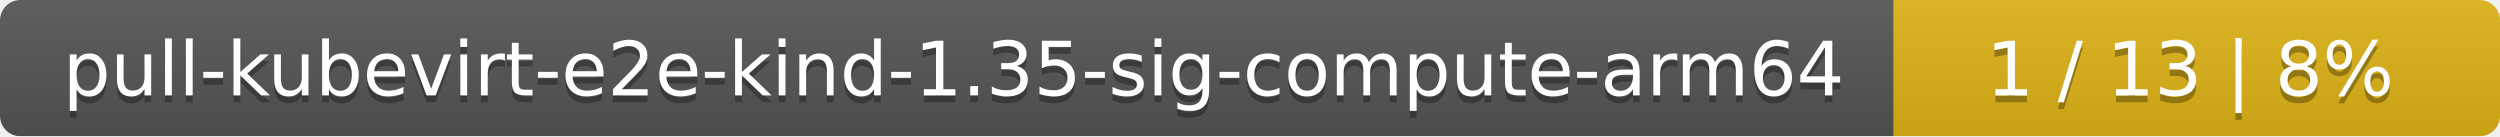
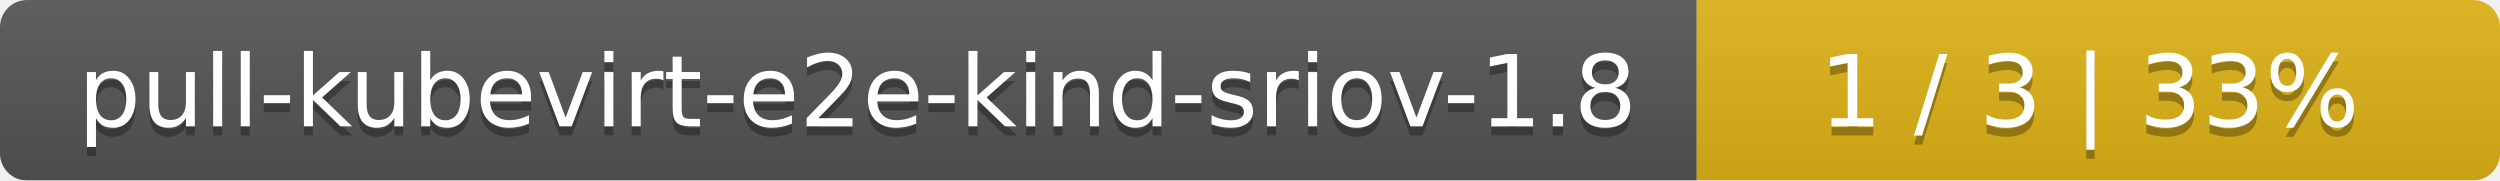
- <svg xmlns="http://www.w3.org/2000/svg" width="367" height="20">
+ <svg xmlns="http://www.w3.org/2000/svg" width="277" height="20">
  <linearGradient id="smooth" x2="0" y2="100%">
    <stop offset="0" stop-color="#bbb" stop-opacity=".1" />
    <stop offset="1" stop-opacity=".1" />
  </linearGradient>
  <mask id="round">
-     <rect width="367" height="20" rx="3" fill="#fff" />
+     <rect width="277" height="20" rx="3" fill="#fff" />
  </mask>
  <g mask="url(#round)">
-     <rect width="278" height="20" fill="#555" />
-     <rect x="278" width="89" height="20" fill="#dfb317" />
-     <rect width="367" height="20" fill="url(#smooth)" />
+     <rect width="188" height="20" fill="#555" />
+     <rect x="188" width="89" height="20" fill="#dfb317" />
+     <rect width="277" height="20" fill="url(#smooth)" />
  </g>
  <g fill="#fff" text-anchor="middle" font-family="DejaVu Sans,Verdana,Geneva,sans-serif" font-size="11">
-     <text x="140" y="15" fill="#010101" fill-opacity=".3">pull-kubevirt-e2e-kind-1.35-sig-compute-arm64</text>
-     <text x="140" y="14">pull-kubevirt-e2e-kind-1.35-sig-compute-arm64</text>
-     <text x="321.5" y="15" fill="#010101" fill-opacity=".3">1 / 13    |    8%</text>
-     <text x="321.5" y="14">1 / 13    |    8%</text>
+     <text x="95" y="15" fill="#010101" fill-opacity=".3">pull-kubevirt-e2e-kind-sriov-1.8</text>
+     <text x="95" y="14">pull-kubevirt-e2e-kind-sriov-1.8</text>
+     <text x="231.5" y="15" fill="#010101" fill-opacity=".3">1 / 3    |    33%</text>
+     <text x="231.5" y="14">1 / 3    |    33%</text>
  </g>
</svg>
